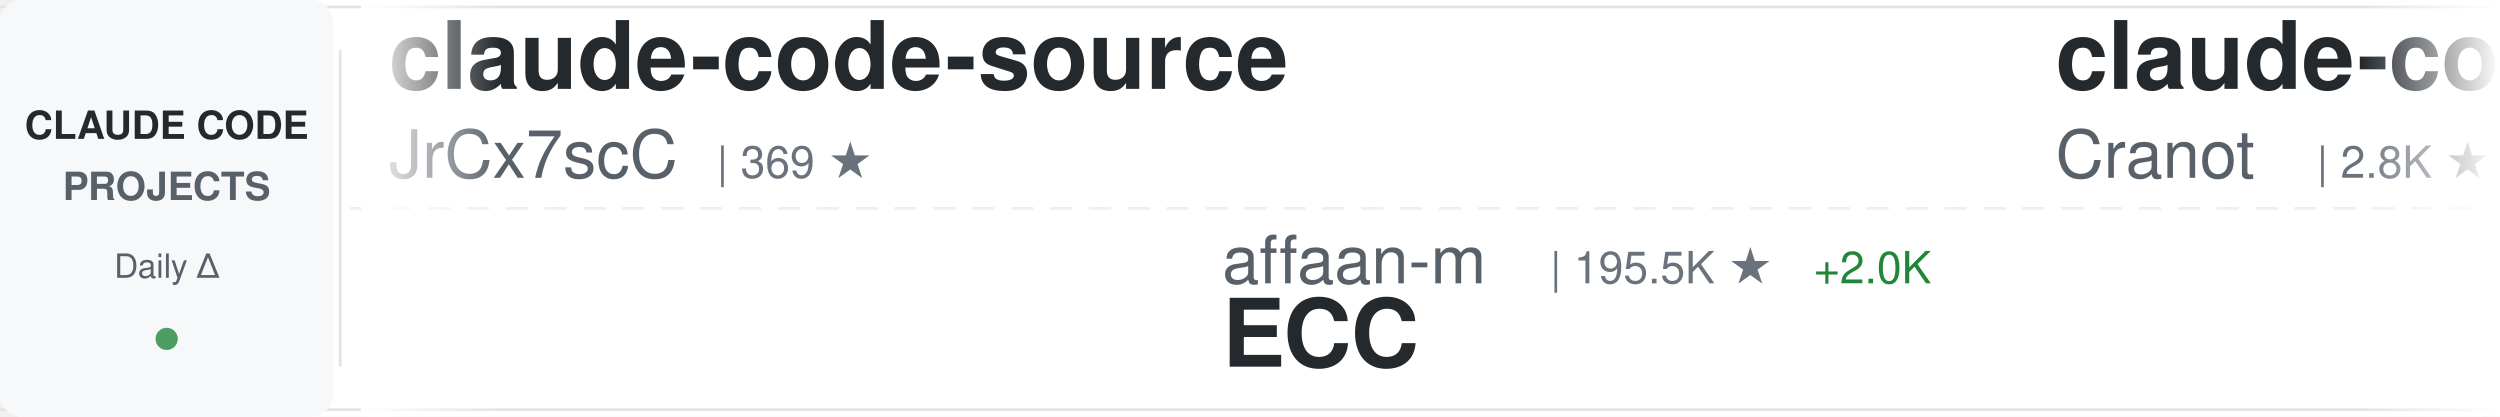
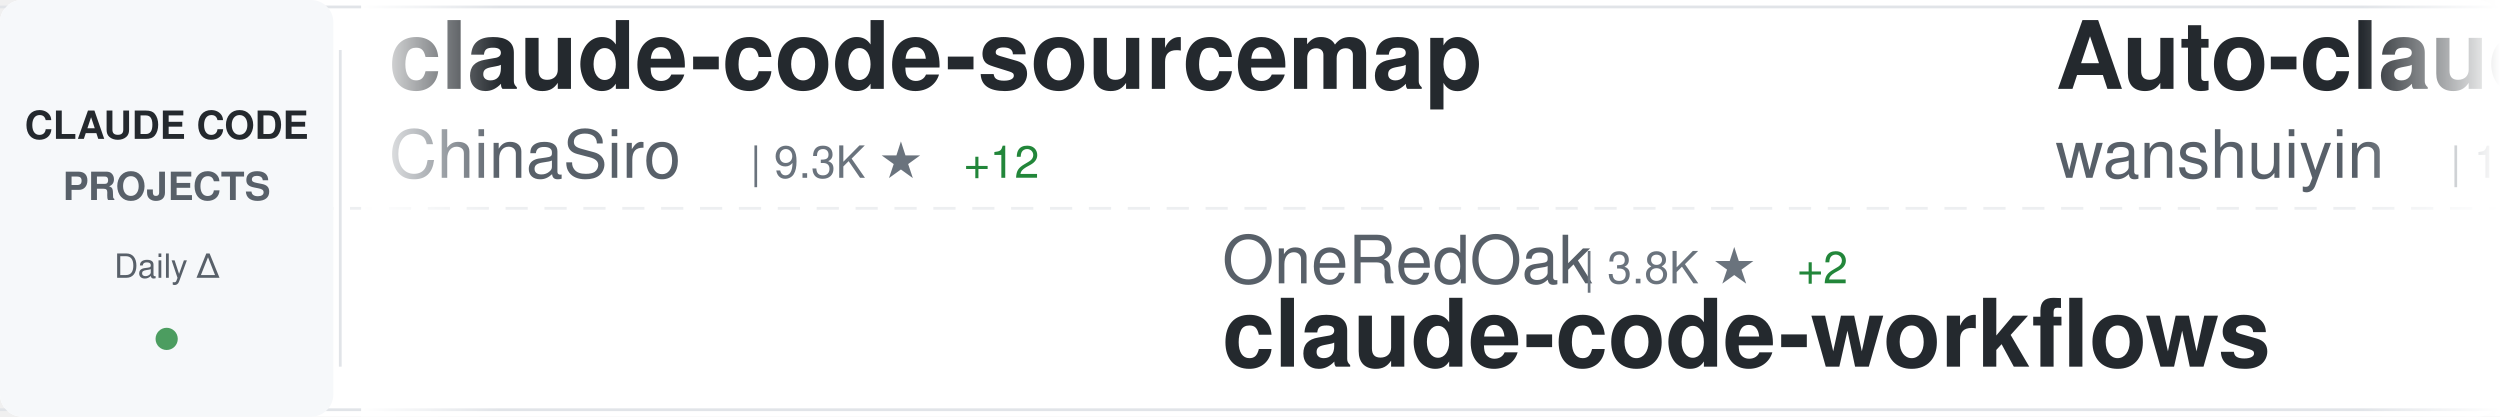
<svg xmlns="http://www.w3.org/2000/svg" width="900" height="150">
  <defs>
    <linearGradient id="awesomeLeftFade" x1="0%" y1="0%" x2="100%" y2="0%">
      <stop offset="0%" style="stop-color:#ffffff;stop-opacity:1" />
      <stop offset="100%" style="stop-color:#ffffff;stop-opacity:0" />
    </linearGradient>
    <linearGradient id="awesomeRightFade" x1="0%" y1="0%" x2="100%" y2="0%">
      <stop offset="0%" style="stop-color:#ffffff;stop-opacity:0" />
      <stop offset="100%" style="stop-color:#ffffff;stop-opacity:1" />
    </linearGradient>
  </defs>
  <rect width="900" height="150" fill="#ffffff" rx="8" />
  <rect x="0" y="2" width="900" height="1" fill="#e1e4e8" />
  <rect x="0" y="147" width="900" height="1" fill="#e1e4e8" />
  <line x1="0" y1="75" x2="900" y2="75" stroke="#e1e4e8" stroke-width="1" stroke-dasharray="8 6" opacity="0.6" />
  <rect x="0" y="0" width="120" height="150" fill="#f6f8fa" rx="8" />
  <text x="60" y="50" font-family="-apple-system, BlinkMacSystemFont, 'Segoe UI', Helvetica, Arial, sans-serif" font-size="14" font-weight="600" fill="#24292e" text-anchor="middle">CLAUDE CODE</text>
  <text x="60" y="72" font-family="-apple-system, BlinkMacSystemFont, 'Segoe UI', Helvetica, Arial, sans-serif" font-size="14" font-weight="600" fill="#586069" text-anchor="middle">PROJECTS</text>
  <text x="60" y="100" font-family="-apple-system, BlinkMacSystemFont, 'Segoe UI', Helvetica, Arial, sans-serif" font-size="12" font-weight="500" fill="#586069" text-anchor="middle">Daily Δ</text>
  <circle cx="60" cy="122" r="4" fill="#22863a" opacity="0.8" />
  <rect x="122" y="18" width="1" height="114" fill="#e1e4e8" />
  <clipPath id="awesomeTickerClip">
    <rect x="130" y="0" width="770" height="150" />
  </clipPath>
  <g clip-path="url(#awesomeTickerClip)">
    <g id="awesomeTickerItems">
      <animateTransform attributeName="transform" attributeType="XML" type="translate" from="0 0" to="-3000 0" dur="54s" repeatCount="indefinite" />
      <g transform="translate(0, 0)">
-         <text x="140" y="32" font-family="-apple-system, BlinkMacSystemFont, 'Segoe UI', Helvetica, Arial, sans-serif" font-size="34" font-weight="600" fill="#24292e">claude-code-source</text>
-         <text x="140" y="64" font-family="-apple-system, BlinkMacSystemFont, 'Segoe UI', Helvetica, Arial, sans-serif" font-size="24" font-weight="400" fill="#586069">JrCx7scC</text>
-         <text x="258" y="64" font-family="-apple-system, BlinkMacSystemFont, 'Segoe UI', Helvetica, Arial, sans-serif" font-size="16" font-weight="500" fill="#6a737d">| 369 ★</text>
+         <text x="140" y="32" font-family="-apple-system, BlinkMacSystemFont, 'Segoe UI', Helvetica, Arial, sans-serif" font-size="34" font-weight="600" fill="#24292e">claude-code-sourcemap</text>
+         <text x="140" y="64" font-family="-apple-system, BlinkMacSystemFont, 'Segoe UI', Helvetica, Arial, sans-serif" font-size="24" font-weight="400" fill="#586069">ChinaSiro</text>
+         <text x="270" y="64" font-family="-apple-system, BlinkMacSystemFont, 'Segoe UI', Helvetica, Arial, sans-serif" font-size="16" font-weight="500" fill="#6a737d">| 9.3K ★</text>
+         <text x="347" y="64" font-family="-apple-system, BlinkMacSystemFont, 'Segoe UI', Helvetica, Arial, sans-serif" font-size="16" font-weight="500" fill="#22863a"> +12</text>
      </g>
      <g transform="translate(300, 0)">
-         <text x="140" y="102" font-family="-apple-system, BlinkMacSystemFont, 'Segoe UI', Helvetica, Arial, sans-serif" font-size="24" font-weight="400" fill="#586069">affaan-m</text>
-         <text x="258" y="102" font-family="-apple-system, BlinkMacSystemFont, 'Segoe UI', Helvetica, Arial, sans-serif" font-size="16" font-weight="500" fill="#6a737d">| 195.5K ★</text>
-         <text x="353" y="102" font-family="-apple-system, BlinkMacSystemFont, 'Segoe UI', Helvetica, Arial, sans-serif" font-size="16" font-weight="500" fill="#22863a"> +2.0K</text>
-         <text x="140" y="132" font-family="-apple-system, BlinkMacSystemFont, 'Segoe UI', Helvetica, Arial, sans-serif" font-size="34" font-weight="600" fill="#24292e">ECC</text>
+         <text x="140" y="102" font-family="-apple-system, BlinkMacSystemFont, 'Segoe UI', Helvetica, Arial, sans-serif" font-size="24" font-weight="400" fill="#586069">OneRedOak</text>
+         <text x="270" y="102" font-family="-apple-system, BlinkMacSystemFont, 'Segoe UI', Helvetica, Arial, sans-serif" font-size="16" font-weight="500" fill="#6a737d">| 3.8K ★</text>
+         <text x="347" y="102" font-family="-apple-system, BlinkMacSystemFont, 'Segoe UI', Helvetica, Arial, sans-serif" font-size="16" font-weight="500" fill="#22863a"> +2</text>
+         <text x="140" y="132" font-family="-apple-system, BlinkMacSystemFont, 'Segoe UI', Helvetica, Arial, sans-serif" font-size="34" font-weight="600" fill="#24292e">claude-code-workflows</text>
      </g>
      <g transform="translate(600, 0)">
-         <text x="140" y="32" font-family="-apple-system, BlinkMacSystemFont, 'Segoe UI', Helvetica, Arial, sans-serif" font-size="34" font-weight="600" fill="#24292e">claude-code-guide</text>
-         <text x="140" y="64" font-family="-apple-system, BlinkMacSystemFont, 'Segoe UI', Helvetica, Arial, sans-serif" font-size="24" font-weight="400" fill="#586069">Cranot</text>
-         <text x="234" y="64" font-family="-apple-system, BlinkMacSystemFont, 'Segoe UI', Helvetica, Arial, sans-serif" font-size="16" font-weight="500" fill="#6a737d">| 2.8K ★</text>
-         <text x="311" y="64" font-family="-apple-system, BlinkMacSystemFont, 'Segoe UI', Helvetica, Arial, sans-serif" font-size="16" font-weight="500" fill="#22863a"> +6</text>
+         <text x="140" y="32" font-family="-apple-system, BlinkMacSystemFont, 'Segoe UI', Helvetica, Arial, sans-serif" font-size="34" font-weight="600" fill="#24292e">Auto-claude-code-researc...</text>
+         <text x="140" y="64" font-family="-apple-system, BlinkMacSystemFont, 'Segoe UI', Helvetica, Arial, sans-serif" font-size="24" font-weight="400" fill="#586069">wanshuiyin</text>
+         <text x="282" y="64" font-family="-apple-system, BlinkMacSystemFont, 'Segoe UI', Helvetica, Arial, sans-serif" font-size="16" font-weight="500" fill="#6a737d">| 10.8K ★</text>
+         <text x="368" y="64" font-family="-apple-system, BlinkMacSystemFont, 'Segoe UI', Helvetica, Arial, sans-serif" font-size="16" font-weight="500" fill="#22863a"> +103</text>
      </g>
      <g transform="translate(900, 0)">
-         <text x="140" y="102" font-family="-apple-system, BlinkMacSystemFont, 'Segoe UI', Helvetica, Arial, sans-serif" font-size="24" font-weight="400" fill="#586069">VoltAgent</text>
-         <text x="270" y="102" font-family="-apple-system, BlinkMacSystemFont, 'Segoe UI', Helvetica, Arial, sans-serif" font-size="16" font-weight="500" fill="#6a737d">| 20.6K ★</text>
-         <text x="356" y="102" font-family="-apple-system, BlinkMacSystemFont, 'Segoe UI', Helvetica, Arial, sans-serif" font-size="16" font-weight="500" fill="#22863a"> +78</text>
-         <text x="140" y="132" font-family="-apple-system, BlinkMacSystemFont, 'Segoe UI', Helvetica, Arial, sans-serif" font-size="34" font-weight="600" fill="#24292e">awesome-claude-code-suba...</text>
+         <text x="140" y="102" font-family="-apple-system, BlinkMacSystemFont, 'Segoe UI', Helvetica, Arial, sans-serif" font-size="24" font-weight="400" fill="#586069">centminmod</text>
+         <text x="282" y="102" font-family="-apple-system, BlinkMacSystemFont, 'Segoe UI', Helvetica, Arial, sans-serif" font-size="16" font-weight="500" fill="#6a737d">| 2.4K ★</text>
+         <text x="359" y="102" font-family="-apple-system, BlinkMacSystemFont, 'Segoe UI', Helvetica, Arial, sans-serif" font-size="16" font-weight="500" fill="#22863a"> +5</text>
+         <text x="140" y="132" font-family="-apple-system, BlinkMacSystemFont, 'Segoe UI', Helvetica, Arial, sans-serif" font-size="34" font-weight="600" fill="#24292e">my-claude-code-setup</text>
      </g>
      <g transform="translate(1200, 0)">
-         <text x="140" y="32" font-family="-apple-system, BlinkMacSystemFont, 'Segoe UI', Helvetica, Arial, sans-serif" font-size="34" font-weight="600" fill="#24292e">agents</text>
-         <text x="140" y="64" font-family="-apple-system, BlinkMacSystemFont, 'Segoe UI', Helvetica, Arial, sans-serif" font-size="24" font-weight="400" fill="#586069">wshobson</text>
-         <text x="258" y="64" font-family="-apple-system, BlinkMacSystemFont, 'Segoe UI', Helvetica, Arial, sans-serif" font-size="16" font-weight="500" fill="#6a737d">| 36.0K ★</text>
-         <text x="344" y="64" font-family="-apple-system, BlinkMacSystemFont, 'Segoe UI', Helvetica, Arial, sans-serif" font-size="16" font-weight="500" fill="#22863a"> +62</text>
+         <text x="140" y="32" font-family="-apple-system, BlinkMacSystemFont, 'Segoe UI', Helvetica, Arial, sans-serif" font-size="34" font-weight="600" fill="#24292e">claude-code-local</text>
+         <text x="140" y="64" font-family="-apple-system, BlinkMacSystemFont, 'Segoe UI', Helvetica, Arial, sans-serif" font-size="24" font-weight="400" fill="#586069">nicedreamzapp</text>
+         <text x="318" y="64" font-family="-apple-system, BlinkMacSystemFont, 'Segoe UI', Helvetica, Arial, sans-serif" font-size="16" font-weight="500" fill="#6a737d">| 2.7K ★</text>
+         <text x="395" y="64" font-family="-apple-system, BlinkMacSystemFont, 'Segoe UI', Helvetica, Arial, sans-serif" font-size="16" font-weight="500" fill="#22863a"> +6</text>
      </g>
      <g transform="translate(1500, 0)">
-         <text x="140" y="102" font-family="-apple-system, BlinkMacSystemFont, 'Segoe UI', Helvetica, Arial, sans-serif" font-size="24" font-weight="400" fill="#586069">Yeachan-Heo</text>
-         <text x="294" y="102" font-family="-apple-system, BlinkMacSystemFont, 'Segoe UI', Helvetica, Arial, sans-serif" font-size="16" font-weight="500" fill="#6a737d">| 35.0K ★</text>
-         <text x="380" y="102" font-family="-apple-system, BlinkMacSystemFont, 'Segoe UI', Helvetica, Arial, sans-serif" font-size="16" font-weight="500" fill="#22863a"> +165</text>
-         <text x="140" y="132" font-family="-apple-system, BlinkMacSystemFont, 'Segoe UI', Helvetica, Arial, sans-serif" font-size="34" font-weight="600" fill="#24292e">oh-my-claudecode</text>
+         <text x="140" y="102" font-family="-apple-system, BlinkMacSystemFont, 'Segoe UI', Helvetica, Arial, sans-serif" font-size="24" font-weight="400" fill="#586069">Alishahryar1</text>
+         <text x="306" y="102" font-family="-apple-system, BlinkMacSystemFont, 'Segoe UI', Helvetica, Arial, sans-serif" font-size="16" font-weight="500" fill="#6a737d">| 30.3K ★</text>
+         <text x="392" y="102" font-family="-apple-system, BlinkMacSystemFont, 'Segoe UI', Helvetica, Arial, sans-serif" font-size="16" font-weight="500" fill="#22863a"> +357</text>
+         <text x="140" y="132" font-family="-apple-system, BlinkMacSystemFont, 'Segoe UI', Helvetica, Arial, sans-serif" font-size="34" font-weight="600" fill="#24292e">free-claude-code</text>
      </g>
      <g transform="translate(1800, 0)">
-         <text x="140" y="32" font-family="-apple-system, BlinkMacSystemFont, 'Segoe UI', Helvetica, Arial, sans-serif" font-size="34" font-weight="600" fill="#24292e">claude-code-prompts</text>
-         <text x="140" y="64" font-family="-apple-system, BlinkMacSystemFont, 'Segoe UI', Helvetica, Arial, sans-serif" font-size="24" font-weight="400" fill="#586069">repowise-dev</text>
-         <text x="306" y="64" font-family="-apple-system, BlinkMacSystemFont, 'Segoe UI', Helvetica, Arial, sans-serif" font-size="16" font-weight="500" fill="#6a737d">| 1.1K ★</text>
-         <text x="383" y="64" font-family="-apple-system, BlinkMacSystemFont, 'Segoe UI', Helvetica, Arial, sans-serif" font-size="16" font-weight="500" fill="#22863a"> +2</text>
+         <text x="140" y="32" font-family="-apple-system, BlinkMacSystemFont, 'Segoe UI', Helvetica, Arial, sans-serif" font-size="34" font-weight="600" fill="#24292e">claude-code-tudou</text>
+         <text x="140" y="64" font-family="-apple-system, BlinkMacSystemFont, 'Segoe UI', Helvetica, Arial, sans-serif" font-size="24" font-weight="400" fill="#586069">AICoderTudou</text>
+         <text x="306" y="64" font-family="-apple-system, BlinkMacSystemFont, 'Segoe UI', Helvetica, Arial, sans-serif" font-size="16" font-weight="500" fill="#6a737d">| 502 ★</text>
+         <text x="374" y="64" font-family="-apple-system, BlinkMacSystemFont, 'Segoe UI', Helvetica, Arial, sans-serif" font-size="16" font-weight="500" fill="#22863a"> +1</text>
      </g>
      <g transform="translate(2100, 0)">
-         <text x="140" y="102" font-family="-apple-system, BlinkMacSystemFont, 'Segoe UI', Helvetica, Arial, sans-serif" font-size="24" font-weight="400" fill="#586069">pengchengneo</text>
-         <text x="306" y="102" font-family="-apple-system, BlinkMacSystemFont, 'Segoe UI', Helvetica, Arial, sans-serif" font-size="16" font-weight="500" fill="#6a737d">| 1.4K ★</text>
-         <text x="383" y="102" font-family="-apple-system, BlinkMacSystemFont, 'Segoe UI', Helvetica, Arial, sans-serif" font-size="16" font-weight="500" fill="#22863a"> +6</text>
-         <text x="140" y="132" font-family="-apple-system, BlinkMacSystemFont, 'Segoe UI', Helvetica, Arial, sans-serif" font-size="34" font-weight="600" fill="#24292e">Claude-Code</text>
+         <text x="140" y="102" font-family="-apple-system, BlinkMacSystemFont, 'Segoe UI', Helvetica, Arial, sans-serif" font-size="24" font-weight="400" fill="#586069">anthropics</text>
+         <text x="282" y="102" font-family="-apple-system, BlinkMacSystemFont, 'Segoe UI', Helvetica, Arial, sans-serif" font-size="16" font-weight="500" fill="#6a737d">| 141.8K ★</text>
+         <text x="377" y="102" font-family="-apple-system, BlinkMacSystemFont, 'Segoe UI', Helvetica, Arial, sans-serif" font-size="16" font-weight="500" fill="#22863a"> +694</text>
+         <text x="140" y="132" font-family="-apple-system, BlinkMacSystemFont, 'Segoe UI', Helvetica, Arial, sans-serif" font-size="34" font-weight="600" fill="#24292e">skills</text>
      </g>
      <g transform="translate(2400, 0)">
        <text x="140" y="32" font-family="-apple-system, BlinkMacSystemFont, 'Segoe UI', Helvetica, Arial, sans-serif" font-size="34" font-weight="600" fill="#24292e">claude-code-templates</text>
        <text x="140" y="64" font-family="-apple-system, BlinkMacSystemFont, 'Segoe UI', Helvetica, Arial, sans-serif" font-size="24" font-weight="400" fill="#586069">davila7</text>
        <text x="246" y="64" font-family="-apple-system, BlinkMacSystemFont, 'Segoe UI', Helvetica, Arial, sans-serif" font-size="16" font-weight="500" fill="#6a737d">| 27.6K ★</text>
-         <text x="332" y="64" font-family="-apple-system, BlinkMacSystemFont, 'Segoe UI', Helvetica, Arial, sans-serif" font-size="16" font-weight="500" fill="#22863a"> +27</text>
+         <text x="332" y="64" font-family="-apple-system, BlinkMacSystemFont, 'Segoe UI', Helvetica, Arial, sans-serif" font-size="16" font-weight="500" fill="#22863a"> +28</text>
      </g>
      <g transform="translate(2700, 0)">
-         <text x="140" y="102" font-family="-apple-system, BlinkMacSystemFont, 'Segoe UI', Helvetica, Arial, sans-serif" font-size="24" font-weight="400" fill="#586069">1rgs</text>
-         <text x="210" y="102" font-family="-apple-system, BlinkMacSystemFont, 'Segoe UI', Helvetica, Arial, sans-serif" font-size="16" font-weight="500" fill="#6a737d">| 3.6K ★</text>
-         <text x="287" y="102" font-family="-apple-system, BlinkMacSystemFont, 'Segoe UI', Helvetica, Arial, sans-serif" font-size="16" font-weight="500" fill="#22863a"> +2</text>
-         <text x="140" y="132" font-family="-apple-system, BlinkMacSystemFont, 'Segoe UI', Helvetica, Arial, sans-serif" font-size="34" font-weight="600" fill="#24292e">claude-code-proxy</text>
+         <text x="140" y="102" font-family="-apple-system, BlinkMacSystemFont, 'Segoe UI', Helvetica, Arial, sans-serif" font-size="24" font-weight="400" fill="#586069">Yeachan-Heo</text>
+         <text x="294" y="102" font-family="-apple-system, BlinkMacSystemFont, 'Segoe UI', Helvetica, Arial, sans-serif" font-size="16" font-weight="500" fill="#6a737d">| 35.1K ★</text>
+         <text x="380" y="102" font-family="-apple-system, BlinkMacSystemFont, 'Segoe UI', Helvetica, Arial, sans-serif" font-size="16" font-weight="500" fill="#22863a"> +168</text>
+         <text x="140" y="132" font-family="-apple-system, BlinkMacSystemFont, 'Segoe UI', Helvetica, Arial, sans-serif" font-size="34" font-weight="600" fill="#24292e">oh-my-claudecode</text>
      </g>
      <g transform="translate(3000, 0)">
-         <text x="140" y="32" font-family="-apple-system, BlinkMacSystemFont, 'Segoe UI', Helvetica, Arial, sans-serif" font-size="34" font-weight="600" fill="#24292e">claude-code-source</text>
-         <text x="140" y="64" font-family="-apple-system, BlinkMacSystemFont, 'Segoe UI', Helvetica, Arial, sans-serif" font-size="24" font-weight="400" fill="#586069">JrCx7scC</text>
-         <text x="258" y="64" font-family="-apple-system, BlinkMacSystemFont, 'Segoe UI', Helvetica, Arial, sans-serif" font-size="16" font-weight="500" fill="#6a737d">| 369 ★</text>
+         <text x="140" y="32" font-family="-apple-system, BlinkMacSystemFont, 'Segoe UI', Helvetica, Arial, sans-serif" font-size="34" font-weight="600" fill="#24292e">claude-code-sourcemap</text>
+         <text x="140" y="64" font-family="-apple-system, BlinkMacSystemFont, 'Segoe UI', Helvetica, Arial, sans-serif" font-size="24" font-weight="400" fill="#586069">ChinaSiro</text>
+         <text x="270" y="64" font-family="-apple-system, BlinkMacSystemFont, 'Segoe UI', Helvetica, Arial, sans-serif" font-size="16" font-weight="500" fill="#6a737d">| 9.3K ★</text>
+         <text x="347" y="64" font-family="-apple-system, BlinkMacSystemFont, 'Segoe UI', Helvetica, Arial, sans-serif" font-size="16" font-weight="500" fill="#22863a"> +12</text>
      </g>
      <g transform="translate(3300, 0)">
-         <text x="140" y="102" font-family="-apple-system, BlinkMacSystemFont, 'Segoe UI', Helvetica, Arial, sans-serif" font-size="24" font-weight="400" fill="#586069">affaan-m</text>
-         <text x="258" y="102" font-family="-apple-system, BlinkMacSystemFont, 'Segoe UI', Helvetica, Arial, sans-serif" font-size="16" font-weight="500" fill="#6a737d">| 195.5K ★</text>
-         <text x="353" y="102" font-family="-apple-system, BlinkMacSystemFont, 'Segoe UI', Helvetica, Arial, sans-serif" font-size="16" font-weight="500" fill="#22863a"> +2.0K</text>
-         <text x="140" y="132" font-family="-apple-system, BlinkMacSystemFont, 'Segoe UI', Helvetica, Arial, sans-serif" font-size="34" font-weight="600" fill="#24292e">ECC</text>
+         <text x="140" y="102" font-family="-apple-system, BlinkMacSystemFont, 'Segoe UI', Helvetica, Arial, sans-serif" font-size="24" font-weight="400" fill="#586069">OneRedOak</text>
+         <text x="270" y="102" font-family="-apple-system, BlinkMacSystemFont, 'Segoe UI', Helvetica, Arial, sans-serif" font-size="16" font-weight="500" fill="#6a737d">| 3.8K ★</text>
+         <text x="347" y="102" font-family="-apple-system, BlinkMacSystemFont, 'Segoe UI', Helvetica, Arial, sans-serif" font-size="16" font-weight="500" fill="#22863a"> +2</text>
+         <text x="140" y="132" font-family="-apple-system, BlinkMacSystemFont, 'Segoe UI', Helvetica, Arial, sans-serif" font-size="34" font-weight="600" fill="#24292e">claude-code-workflows</text>
      </g>
      <g transform="translate(3600, 0)">
-         <text x="140" y="32" font-family="-apple-system, BlinkMacSystemFont, 'Segoe UI', Helvetica, Arial, sans-serif" font-size="34" font-weight="600" fill="#24292e">claude-code-guide</text>
-         <text x="140" y="64" font-family="-apple-system, BlinkMacSystemFont, 'Segoe UI', Helvetica, Arial, sans-serif" font-size="24" font-weight="400" fill="#586069">Cranot</text>
-         <text x="234" y="64" font-family="-apple-system, BlinkMacSystemFont, 'Segoe UI', Helvetica, Arial, sans-serif" font-size="16" font-weight="500" fill="#6a737d">| 2.8K ★</text>
-         <text x="311" y="64" font-family="-apple-system, BlinkMacSystemFont, 'Segoe UI', Helvetica, Arial, sans-serif" font-size="16" font-weight="500" fill="#22863a"> +6</text>
+         <text x="140" y="32" font-family="-apple-system, BlinkMacSystemFont, 'Segoe UI', Helvetica, Arial, sans-serif" font-size="34" font-weight="600" fill="#24292e">Auto-claude-code-researc...</text>
+         <text x="140" y="64" font-family="-apple-system, BlinkMacSystemFont, 'Segoe UI', Helvetica, Arial, sans-serif" font-size="24" font-weight="400" fill="#586069">wanshuiyin</text>
+         <text x="282" y="64" font-family="-apple-system, BlinkMacSystemFont, 'Segoe UI', Helvetica, Arial, sans-serif" font-size="16" font-weight="500" fill="#6a737d">| 10.8K ★</text>
+         <text x="368" y="64" font-family="-apple-system, BlinkMacSystemFont, 'Segoe UI', Helvetica, Arial, sans-serif" font-size="16" font-weight="500" fill="#22863a"> +103</text>
      </g>
      <g transform="translate(3900, 0)">
-         <text x="140" y="102" font-family="-apple-system, BlinkMacSystemFont, 'Segoe UI', Helvetica, Arial, sans-serif" font-size="24" font-weight="400" fill="#586069">VoltAgent</text>
-         <text x="270" y="102" font-family="-apple-system, BlinkMacSystemFont, 'Segoe UI', Helvetica, Arial, sans-serif" font-size="16" font-weight="500" fill="#6a737d">| 20.6K ★</text>
-         <text x="356" y="102" font-family="-apple-system, BlinkMacSystemFont, 'Segoe UI', Helvetica, Arial, sans-serif" font-size="16" font-weight="500" fill="#22863a"> +78</text>
-         <text x="140" y="132" font-family="-apple-system, BlinkMacSystemFont, 'Segoe UI', Helvetica, Arial, sans-serif" font-size="34" font-weight="600" fill="#24292e">awesome-claude-code-suba...</text>
+         <text x="140" y="102" font-family="-apple-system, BlinkMacSystemFont, 'Segoe UI', Helvetica, Arial, sans-serif" font-size="24" font-weight="400" fill="#586069">centminmod</text>
+         <text x="282" y="102" font-family="-apple-system, BlinkMacSystemFont, 'Segoe UI', Helvetica, Arial, sans-serif" font-size="16" font-weight="500" fill="#6a737d">| 2.4K ★</text>
+         <text x="359" y="102" font-family="-apple-system, BlinkMacSystemFont, 'Segoe UI', Helvetica, Arial, sans-serif" font-size="16" font-weight="500" fill="#22863a"> +5</text>
+         <text x="140" y="132" font-family="-apple-system, BlinkMacSystemFont, 'Segoe UI', Helvetica, Arial, sans-serif" font-size="34" font-weight="600" fill="#24292e">my-claude-code-setup</text>
      </g>
    </g>
  </g>
  <rect x="130" y="0" width="50" height="150" fill="url(#awesomeLeftFade)" />
  <rect x="850" y="0" width="50" height="150" fill="url(#awesomeRightFade)" />
</svg>
